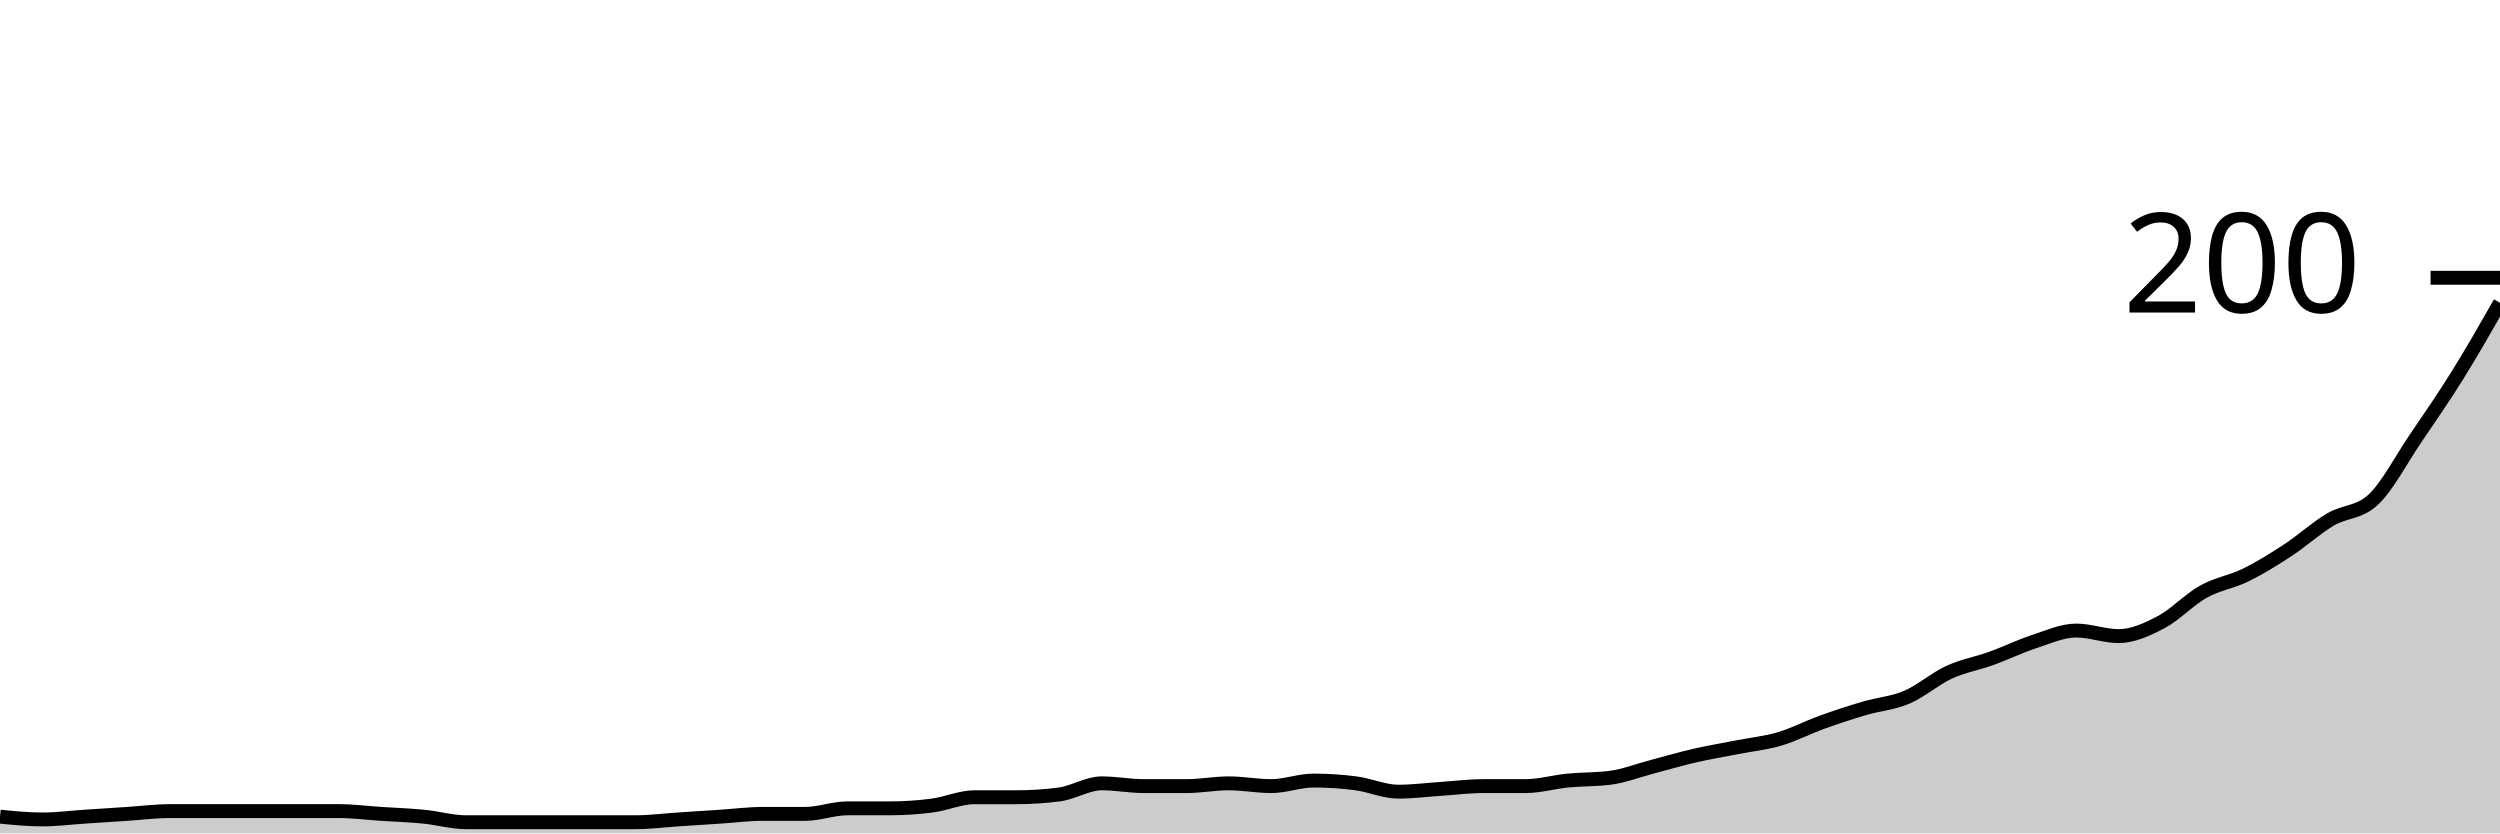
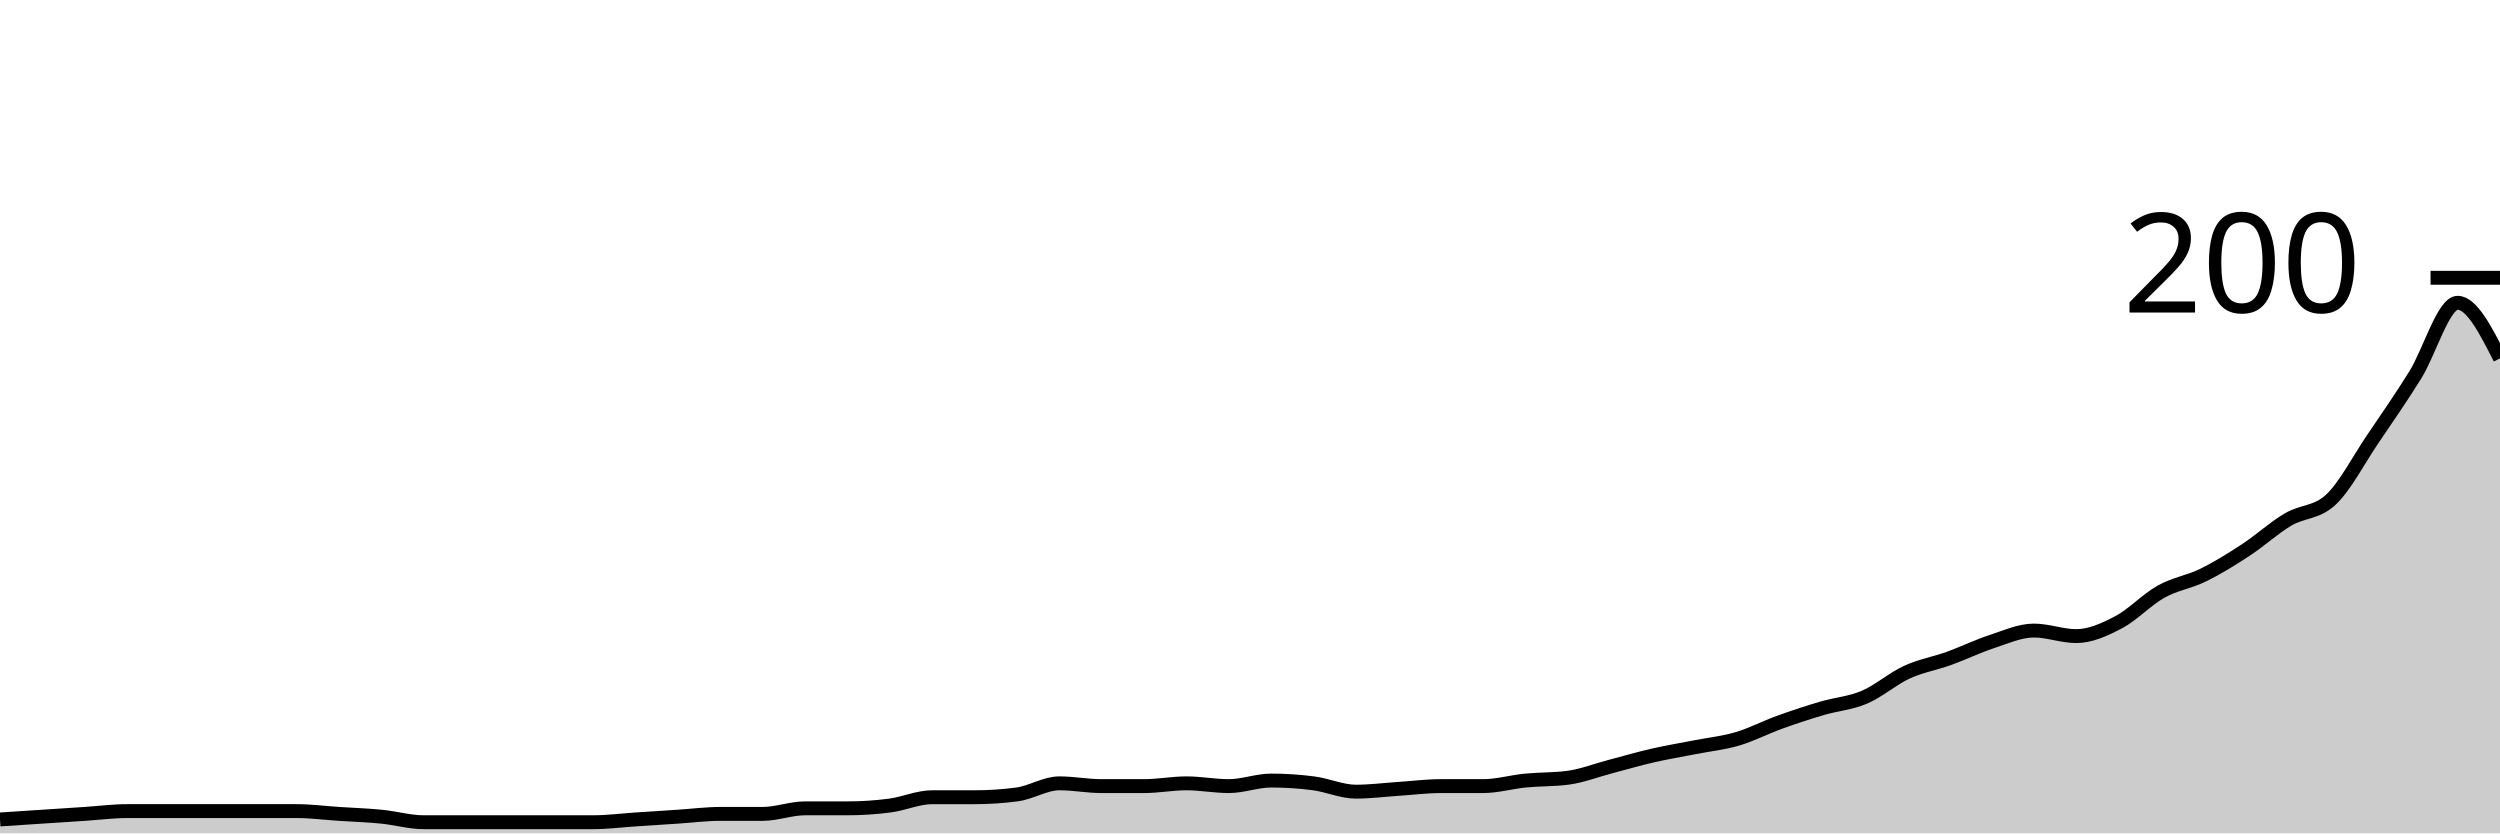
<svg xmlns="http://www.w3.org/2000/svg" viewBox="0 0 180 60">
  <g transform="translate(0,20)">
-     <path class="area" fill="rgba(0, 0, 0, 0.2)" d="M0,38.8C1.017,38.9,2.034,39,3.051,39C4.068,39,5.085,38.867,6.102,38.8C7.119,38.733,8.136,38.667,9.153,38.6C10.169,38.533,11.186,38.4,12.203,38.4C13.22,38.4,14.237,38.4,15.254,38.4C16.271,38.4,17.288,38.4,18.305,38.4C19.322,38.4,20.339,38.4,21.356,38.4C22.373,38.4,23.39,38.4,24.407,38.4C25.424,38.4,26.441,38.533,27.458,38.6C28.475,38.667,29.492,38.7,30.508,38.8C31.525,38.9,32.542,39.2,33.559,39.2C34.576,39.2,35.593,39.2,36.61,39.2C37.627,39.2,38.644,39.2,39.661,39.2C40.678,39.2,41.695,39.2,42.712,39.2C43.729,39.2,44.746,39.2,45.763,39.2C46.78,39.2,47.797,39.067,48.814,39C49.831,38.933,50.847,38.867,51.864,38.8C52.881,38.733,53.898,38.6,54.915,38.6C55.932,38.6,56.949,38.6,57.966,38.6C58.983,38.6,60,38.2,61.017,38.2C62.034,38.2,63.051,38.2,64.068,38.2C65.085,38.2,66.102,38.133,67.119,38C68.136,37.867,69.153,37.4,70.169,37.4C71.186,37.4,72.203,37.4,73.22,37.4C74.237,37.4,75.254,37.333,76.271,37.2C77.288,37.067,78.305,36.4,79.322,36.4C80.339,36.4,81.356,36.6,82.373,36.6C83.39,36.6,84.407,36.6,85.424,36.6C86.441,36.6,87.458,36.4,88.475,36.4C89.492,36.4,90.508,36.6,91.525,36.6C92.542,36.6,93.559,36.2,94.576,36.2C95.593,36.2,96.61,36.267,97.627,36.4C98.644,36.533,99.661,37,100.678,37C101.695,37,102.712,36.867,103.729,36.8C104.746,36.733,105.763,36.6,106.78,36.6C107.797,36.6,108.814,36.6,109.831,36.6C110.847,36.6,111.864,36.3,112.881,36.2C113.898,36.1,114.915,36.133,115.932,36C116.949,35.867,117.966,35.467,118.983,35.2C120,34.933,121.017,34.633,122.034,34.4C123.051,34.167,124.068,34,125.085,33.8C126.102,33.6,127.119,33.5,128.136,33.2C129.153,32.9,130.169,32.367,131.186,32C132.203,31.633,133.22,31.3,134.237,31C135.254,30.7,136.271,30.633,137.288,30.2C138.305,29.767,139.322,28.867,140.339,28.4C141.356,27.933,142.373,27.767,143.39,27.4C144.407,27.033,145.424,26.533,146.441,26.2C147.458,25.867,148.475,25.4,149.492,25.4C150.508,25.4,151.525,25.8,152.542,25.8C153.559,25.8,154.576,25.333,155.593,24.8C156.61,24.267,157.627,23.167,158.644,22.6C159.661,22.033,160.678,21.9,161.695,21.4C162.712,20.9,163.729,20.267,164.746,19.6C165.763,18.933,166.78,18,167.797,17.4C168.814,16.8,169.831,16.933,170.847,16C171.864,15.067,172.881,13.1,173.898,11.6C174.915,10.1,175.932,8.633,176.949,7C177.966,5.367,178.983,3.583,180,1.8L180,40C178.983,40,177.966,40,176.949,40C175.932,40,174.915,40,173.898,40C172.881,40,171.864,40,170.847,40C169.831,40,168.814,40,167.797,40C166.78,40,165.763,40,164.746,40C163.729,40,162.712,40,161.695,40C160.678,40,159.661,40,158.644,40C157.627,40,156.61,40,155.593,40C154.576,40,153.559,40,152.542,40C151.525,40,150.508,40,149.492,40C148.475,40,147.458,40,146.441,40C145.424,40,144.407,40,143.39,40C142.373,40,141.356,40,140.339,40C139.322,40,138.305,40,137.288,40C136.271,40,135.254,40,134.237,40C133.22,40,132.203,40,131.186,40C130.169,40,129.153,40,128.136,40C127.119,40,126.102,40,125.085,40C124.068,40,123.051,40,122.034,40C121.017,40,120,40,118.983,40C117.966,40,116.949,40,115.932,40C114.915,40,113.898,40,112.881,40C111.864,40,110.847,40,109.831,40C108.814,40,107.797,40,106.78,40C105.763,40,104.746,40,103.729,40C102.712,40,101.695,40,100.678,40C99.661,40,98.644,40,97.627,40C96.61,40,95.593,40,94.576,40C93.559,40,92.542,40,91.525,40C90.508,40,89.492,40,88.475,40C87.458,40,86.441,40,85.424,40C84.407,40,83.39,40,82.373,40C81.356,40,80.339,40,79.322,40C78.305,40,77.288,40,76.271,40C75.254,40,74.237,40,73.22,40C72.203,40,71.186,40,70.169,40C69.153,40,68.136,40,67.119,40C66.102,40,65.085,40,64.068,40C63.051,40,62.034,40,61.017,40C60,40,58.983,40,57.966,40C56.949,40,55.932,40,54.915,40C53.898,40,52.881,40,51.864,40C50.847,40,49.831,40,48.814,40C47.797,40,46.78,40,45.763,40C44.746,40,43.729,40,42.712,40C41.695,40,40.678,40,39.661,40C38.644,40,37.627,40,36.61,40C35.593,40,34.576,40,33.559,40C32.542,40,31.525,40,30.508,40C29.492,40,28.475,40,27.458,40C26.441,40,25.424,40,24.407,40C23.39,40,22.373,40,21.356,40C20.339,40,19.322,40,18.305,40C17.288,40,16.271,40,15.254,40C14.237,40,13.22,40,12.203,40C11.186,40,10.169,40,9.153,40C8.136,40,7.119,40,6.102,40C5.085,40,4.068,40,3.051,40C2.034,40,1.017,40,0,40Z" />
-     <path class="line" stroke="black" fill="none" d="M0,38.8C1.017,38.9,2.034,39,3.051,39C4.068,39,5.085,38.867,6.102,38.8C7.119,38.733,8.136,38.667,9.153,38.6C10.169,38.533,11.186,38.4,12.203,38.4C13.22,38.4,14.237,38.4,15.254,38.4C16.271,38.4,17.288,38.4,18.305,38.4C19.322,38.4,20.339,38.4,21.356,38.4C22.373,38.4,23.39,38.4,24.407,38.4C25.424,38.4,26.441,38.533,27.458,38.6C28.475,38.667,29.492,38.7,30.508,38.8C31.525,38.9,32.542,39.2,33.559,39.2C34.576,39.2,35.593,39.2,36.61,39.2C37.627,39.2,38.644,39.2,39.661,39.2C40.678,39.2,41.695,39.2,42.712,39.2C43.729,39.2,44.746,39.2,45.763,39.2C46.78,39.2,47.797,39.067,48.814,39C49.831,38.933,50.847,38.867,51.864,38.8C52.881,38.733,53.898,38.6,54.915,38.6C55.932,38.6,56.949,38.6,57.966,38.6C58.983,38.6,60,38.2,61.017,38.2C62.034,38.2,63.051,38.2,64.068,38.2C65.085,38.2,66.102,38.133,67.119,38C68.136,37.867,69.153,37.4,70.169,37.4C71.186,37.4,72.203,37.4,73.22,37.4C74.237,37.4,75.254,37.333,76.271,37.2C77.288,37.067,78.305,36.4,79.322,36.4C80.339,36.4,81.356,36.6,82.373,36.6C83.39,36.6,84.407,36.6,85.424,36.6C86.441,36.6,87.458,36.4,88.475,36.4C89.492,36.4,90.508,36.6,91.525,36.6C92.542,36.6,93.559,36.2,94.576,36.2C95.593,36.2,96.61,36.267,97.627,36.4C98.644,36.533,99.661,37,100.678,37C101.695,37,102.712,36.867,103.729,36.8C104.746,36.733,105.763,36.6,106.78,36.6C107.797,36.6,108.814,36.6,109.831,36.6C110.847,36.6,111.864,36.3,112.881,36.2C113.898,36.1,114.915,36.133,115.932,36C116.949,35.867,117.966,35.467,118.983,35.2C120,34.933,121.017,34.633,122.034,34.4C123.051,34.167,124.068,34,125.085,33.8C126.102,33.6,127.119,33.5,128.136,33.2C129.153,32.9,130.169,32.367,131.186,32C132.203,31.633,133.22,31.3,134.237,31C135.254,30.7,136.271,30.633,137.288,30.2C138.305,29.767,139.322,28.867,140.339,28.4C141.356,27.933,142.373,27.767,143.39,27.4C144.407,27.033,145.424,26.533,146.441,26.2C147.458,25.867,148.475,25.4,149.492,25.4C150.508,25.4,151.525,25.8,152.542,25.8C153.559,25.8,154.576,25.333,155.593,24.8C156.61,24.267,157.627,23.167,158.644,22.6C159.661,22.033,160.678,21.9,161.695,21.4C162.712,20.9,163.729,20.267,164.746,19.6C165.763,18.933,166.78,18,167.797,17.4C168.814,16.8,169.831,16.933,170.847,16C171.864,15.067,172.881,13.1,173.898,11.6C174.915,10.1,175.932,8.633,176.949,7C177.966,5.367,178.983,3.583,180,1.8" />
+     <path class="area" fill="rgba(0, 0, 0, 0.2)" d="M0,39C1.017,38.933,2.034,38.867,3.051,38.8C4.068,38.733,5.085,38.667,6.102,38.6C7.119,38.533,8.136,38.4,9.153,38.4C10.169,38.4,11.186,38.4,12.203,38.4C13.22,38.4,14.237,38.4,15.254,38.4C16.271,38.4,17.288,38.4,18.305,38.4C19.322,38.4,20.339,38.4,21.356,38.4C22.373,38.4,23.39,38.533,24.407,38.6C25.424,38.667,26.441,38.7,27.458,38.8C28.475,38.9,29.492,39.2,30.508,39.2C31.525,39.2,32.542,39.2,33.559,39.2C34.576,39.2,35.593,39.2,36.61,39.2C37.627,39.2,38.644,39.2,39.661,39.2C40.678,39.2,41.695,39.2,42.712,39.2C43.729,39.2,44.746,39.067,45.763,39C46.78,38.933,47.797,38.867,48.814,38.8C49.831,38.733,50.847,38.6,51.864,38.6C52.881,38.6,53.898,38.6,54.915,38.6C55.932,38.6,56.949,38.2,57.966,38.2C58.983,38.2,60,38.2,61.017,38.2C62.034,38.2,63.051,38.133,64.068,38C65.085,37.867,66.102,37.4,67.119,37.4C68.136,37.4,69.153,37.4,70.169,37.4C71.186,37.4,72.203,37.333,73.22,37.2C74.237,37.067,75.254,36.4,76.271,36.4C77.288,36.4,78.305,36.6,79.322,36.6C80.339,36.6,81.356,36.6,82.373,36.6C83.39,36.6,84.407,36.4,85.424,36.4C86.441,36.4,87.458,36.6,88.475,36.6C89.492,36.6,90.508,36.2,91.525,36.2C92.542,36.2,93.559,36.267,94.576,36.4C95.593,36.533,96.61,37,97.627,37C98.644,37,99.661,36.867,100.678,36.8C101.695,36.733,102.712,36.6,103.729,36.6C104.746,36.6,105.763,36.6,106.78,36.6C107.797,36.6,108.814,36.3,109.831,36.2C110.847,36.1,111.864,36.133,112.881,36C113.898,35.867,114.915,35.467,115.932,35.2C116.949,34.933,117.966,34.633,118.983,34.4C120,34.167,121.017,34,122.034,33.8C123.051,33.6,124.068,33.5,125.085,33.2C126.102,32.9,127.119,32.367,128.136,32C129.153,31.633,130.169,31.3,131.186,31C132.203,30.7,133.22,30.633,134.237,30.2C135.254,29.767,136.271,28.867,137.288,28.4C138.305,27.933,139.322,27.767,140.339,27.4C141.356,27.033,142.373,26.533,143.39,26.2C144.407,25.867,145.424,25.4,146.441,25.4C147.458,25.4,148.475,25.8,149.492,25.8C150.508,25.8,151.525,25.333,152.542,24.8C153.559,24.267,154.576,23.167,155.593,22.6C156.61,22.033,157.627,21.9,158.644,21.4C159.661,20.9,160.678,20.267,161.695,19.6C162.712,18.933,163.729,18,164.746,17.4C165.763,16.8,166.78,16.933,167.797,16C168.814,15.067,169.831,13.1,170.847,11.6C171.864,10.1,172.881,8.633,173.898,7C174.915,5.367,175.932,1.8,176.949,1.8C177.966,1.8,178.983,3.8,180,5.8L180,40C178.983,40,177.966,40,176.949,40C175.932,40,174.915,40,173.898,40C172.881,40,171.864,40,170.847,40C169.831,40,168.814,40,167.797,40C166.78,40,165.763,40,164.746,40C163.729,40,162.712,40,161.695,40C160.678,40,159.661,40,158.644,40C157.627,40,156.61,40,155.593,40C154.576,40,153.559,40,152.542,40C151.525,40,150.508,40,149.492,40C148.475,40,147.458,40,146.441,40C145.424,40,144.407,40,143.39,40C142.373,40,141.356,40,140.339,40C139.322,40,138.305,40,137.288,40C136.271,40,135.254,40,134.237,40C133.22,40,132.203,40,131.186,40C130.169,40,129.153,40,128.136,40C127.119,40,126.102,40,125.085,40C124.068,40,123.051,40,122.034,40C121.017,40,120,40,118.983,40C117.966,40,116.949,40,115.932,40C114.915,40,113.898,40,112.881,40C111.864,40,110.847,40,109.831,40C108.814,40,107.797,40,106.78,40C105.763,40,104.746,40,103.729,40C102.712,40,101.695,40,100.678,40C99.661,40,98.644,40,97.627,40C96.61,40,95.593,40,94.576,40C93.559,40,92.542,40,91.525,40C90.508,40,89.492,40,88.475,40C87.458,40,86.441,40,85.424,40C84.407,40,83.39,40,82.373,40C81.356,40,80.339,40,79.322,40C78.305,40,77.288,40,76.271,40C75.254,40,74.237,40,73.22,40C72.203,40,71.186,40,70.169,40C69.153,40,68.136,40,67.119,40C66.102,40,65.085,40,64.068,40C63.051,40,62.034,40,61.017,40C60,40,58.983,40,57.966,40C56.949,40,55.932,40,54.915,40C53.898,40,52.881,40,51.864,40C50.847,40,49.831,40,48.814,40C47.797,40,46.78,40,45.763,40C44.746,40,43.729,40,42.712,40C41.695,40,40.678,40,39.661,40C38.644,40,37.627,40,36.61,40C35.593,40,34.576,40,33.559,40C32.542,40,31.525,40,30.508,40C29.492,40,28.475,40,27.458,40C26.441,40,25.424,40,24.407,40C23.39,40,22.373,40,21.356,40C20.339,40,19.322,40,18.305,40C17.288,40,16.271,40,15.254,40C14.237,40,13.22,40,12.203,40C11.186,40,10.169,40,9.153,40C8.136,40,7.119,40,6.102,40C5.085,40,4.068,40,3.051,40C2.034,40,1.017,40,0,40Z" />
+     <path class="line" stroke="black" fill="none" d="M0,39C1.017,38.933,2.034,38.867,3.051,38.8C4.068,38.733,5.085,38.667,6.102,38.6C7.119,38.533,8.136,38.4,9.153,38.4C10.169,38.4,11.186,38.4,12.203,38.4C13.22,38.4,14.237,38.4,15.254,38.4C16.271,38.4,17.288,38.4,18.305,38.4C19.322,38.4,20.339,38.4,21.356,38.4C22.373,38.4,23.39,38.533,24.407,38.6C25.424,38.667,26.441,38.7,27.458,38.8C28.475,38.9,29.492,39.2,30.508,39.2C31.525,39.2,32.542,39.2,33.559,39.2C34.576,39.2,35.593,39.2,36.61,39.2C37.627,39.2,38.644,39.2,39.661,39.2C40.678,39.2,41.695,39.2,42.712,39.2C43.729,39.2,44.746,39.067,45.763,39C46.78,38.933,47.797,38.867,48.814,38.8C49.831,38.733,50.847,38.6,51.864,38.6C52.881,38.6,53.898,38.6,54.915,38.6C55.932,38.6,56.949,38.2,57.966,38.2C58.983,38.2,60,38.2,61.017,38.2C62.034,38.2,63.051,38.133,64.068,38C65.085,37.867,66.102,37.4,67.119,37.4C68.136,37.4,69.153,37.4,70.169,37.4C71.186,37.4,72.203,37.333,73.22,37.2C74.237,37.067,75.254,36.4,76.271,36.4C77.288,36.4,78.305,36.6,79.322,36.6C80.339,36.6,81.356,36.6,82.373,36.6C83.39,36.6,84.407,36.4,85.424,36.4C86.441,36.4,87.458,36.6,88.475,36.6C89.492,36.6,90.508,36.2,91.525,36.2C92.542,36.2,93.559,36.267,94.576,36.4C95.593,36.533,96.61,37,97.627,37C98.644,37,99.661,36.867,100.678,36.8C101.695,36.733,102.712,36.6,103.729,36.6C104.746,36.6,105.763,36.6,106.78,36.6C107.797,36.6,108.814,36.3,109.831,36.2C110.847,36.1,111.864,36.133,112.881,36C113.898,35.867,114.915,35.467,115.932,35.2C116.949,34.933,117.966,34.633,118.983,34.4C120,34.167,121.017,34,122.034,33.8C123.051,33.6,124.068,33.5,125.085,33.2C126.102,32.9,127.119,32.367,128.136,32C129.153,31.633,130.169,31.3,131.186,31C132.203,30.7,133.22,30.633,134.237,30.2C135.254,29.767,136.271,28.867,137.288,28.4C138.305,27.933,139.322,27.767,140.339,27.4C141.356,27.033,142.373,26.533,143.39,26.2C144.407,25.867,145.424,25.4,146.441,25.4C147.458,25.4,148.475,25.8,149.492,25.8C150.508,25.8,151.525,25.333,152.542,24.8C153.559,24.267,154.576,23.167,155.593,22.6C156.61,22.033,157.627,21.9,158.644,21.4C159.661,20.9,160.678,20.267,161.695,19.6C162.712,18.933,163.729,18,164.746,17.4C165.763,16.8,166.78,16.933,167.797,16C168.814,15.067,169.831,13.1,170.847,11.6C171.864,10.1,172.881,8.633,173.898,7C174.915,5.367,175.932,1.8,176.949,1.8C177.966,1.8,178.983,3.8,180,5.8" />
    <path class="axis-ceiling" stroke-width="1" stroke="black" fill="none" d="M175,0L180,0" />
    <text class="axis-ceiling-label" font-family="sans-serif" text-anchor="end" font-size="10px" x="170" y="2.5">200</text>
  </g>
</svg>
